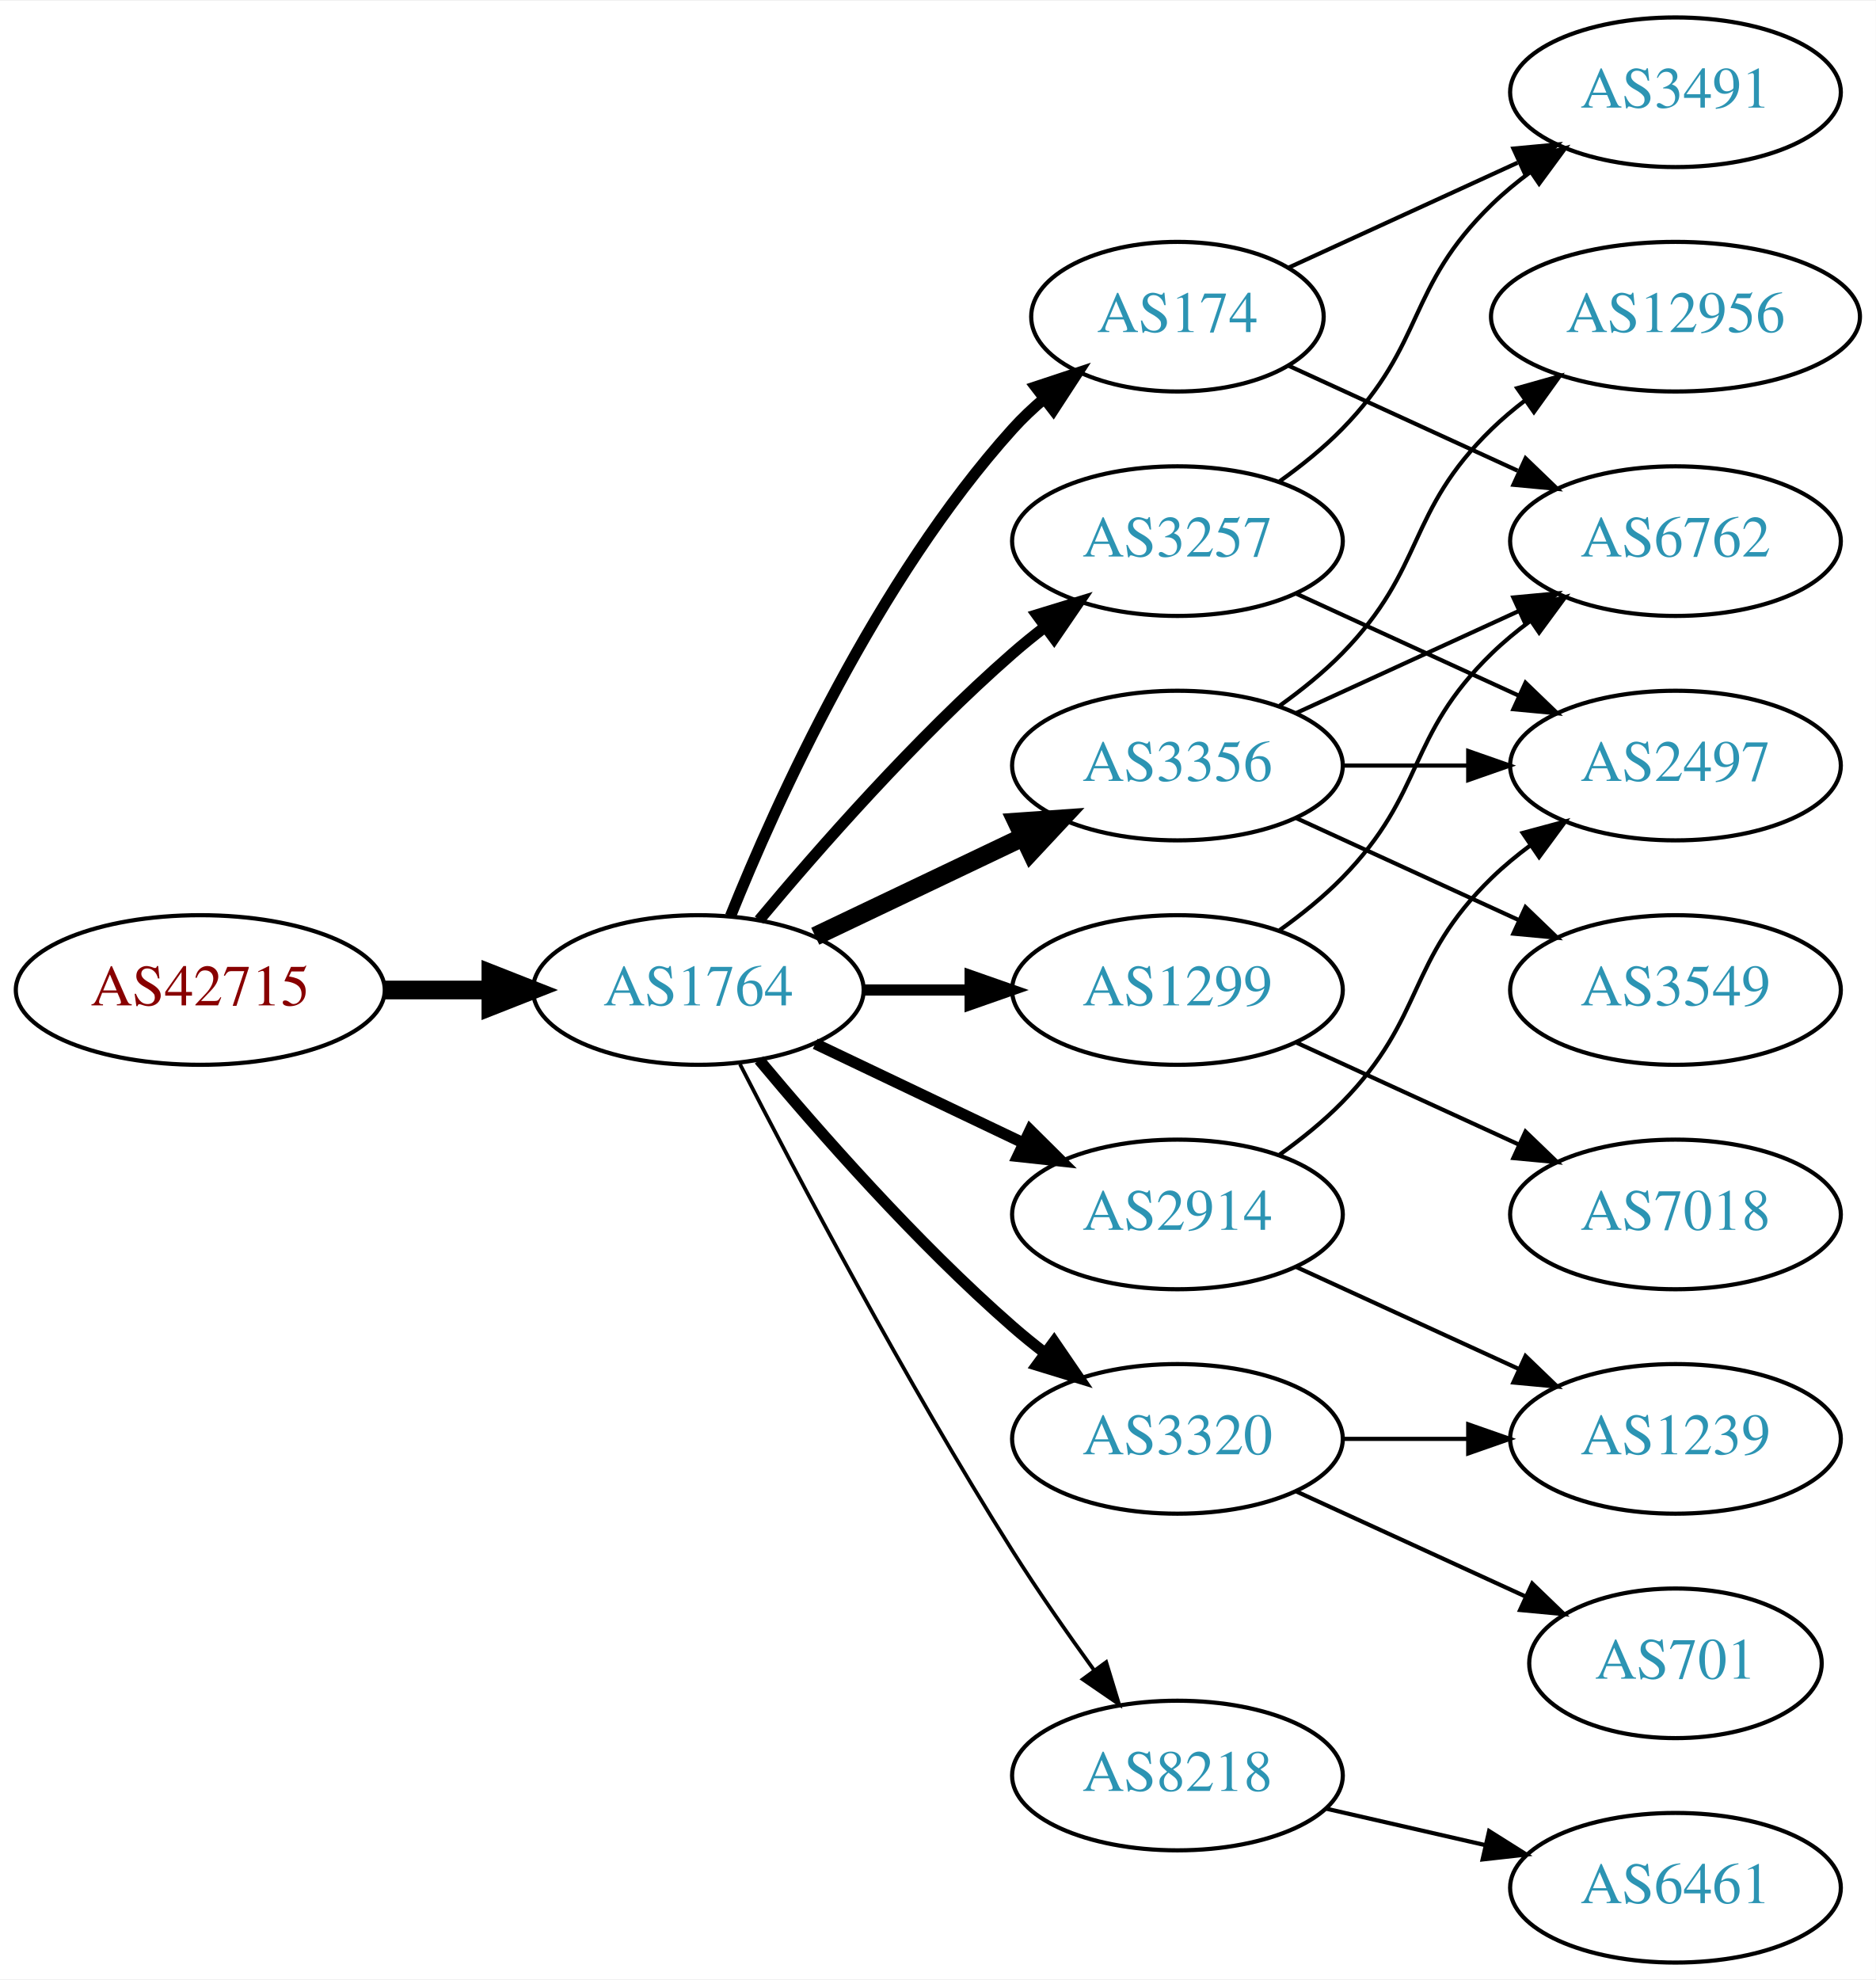
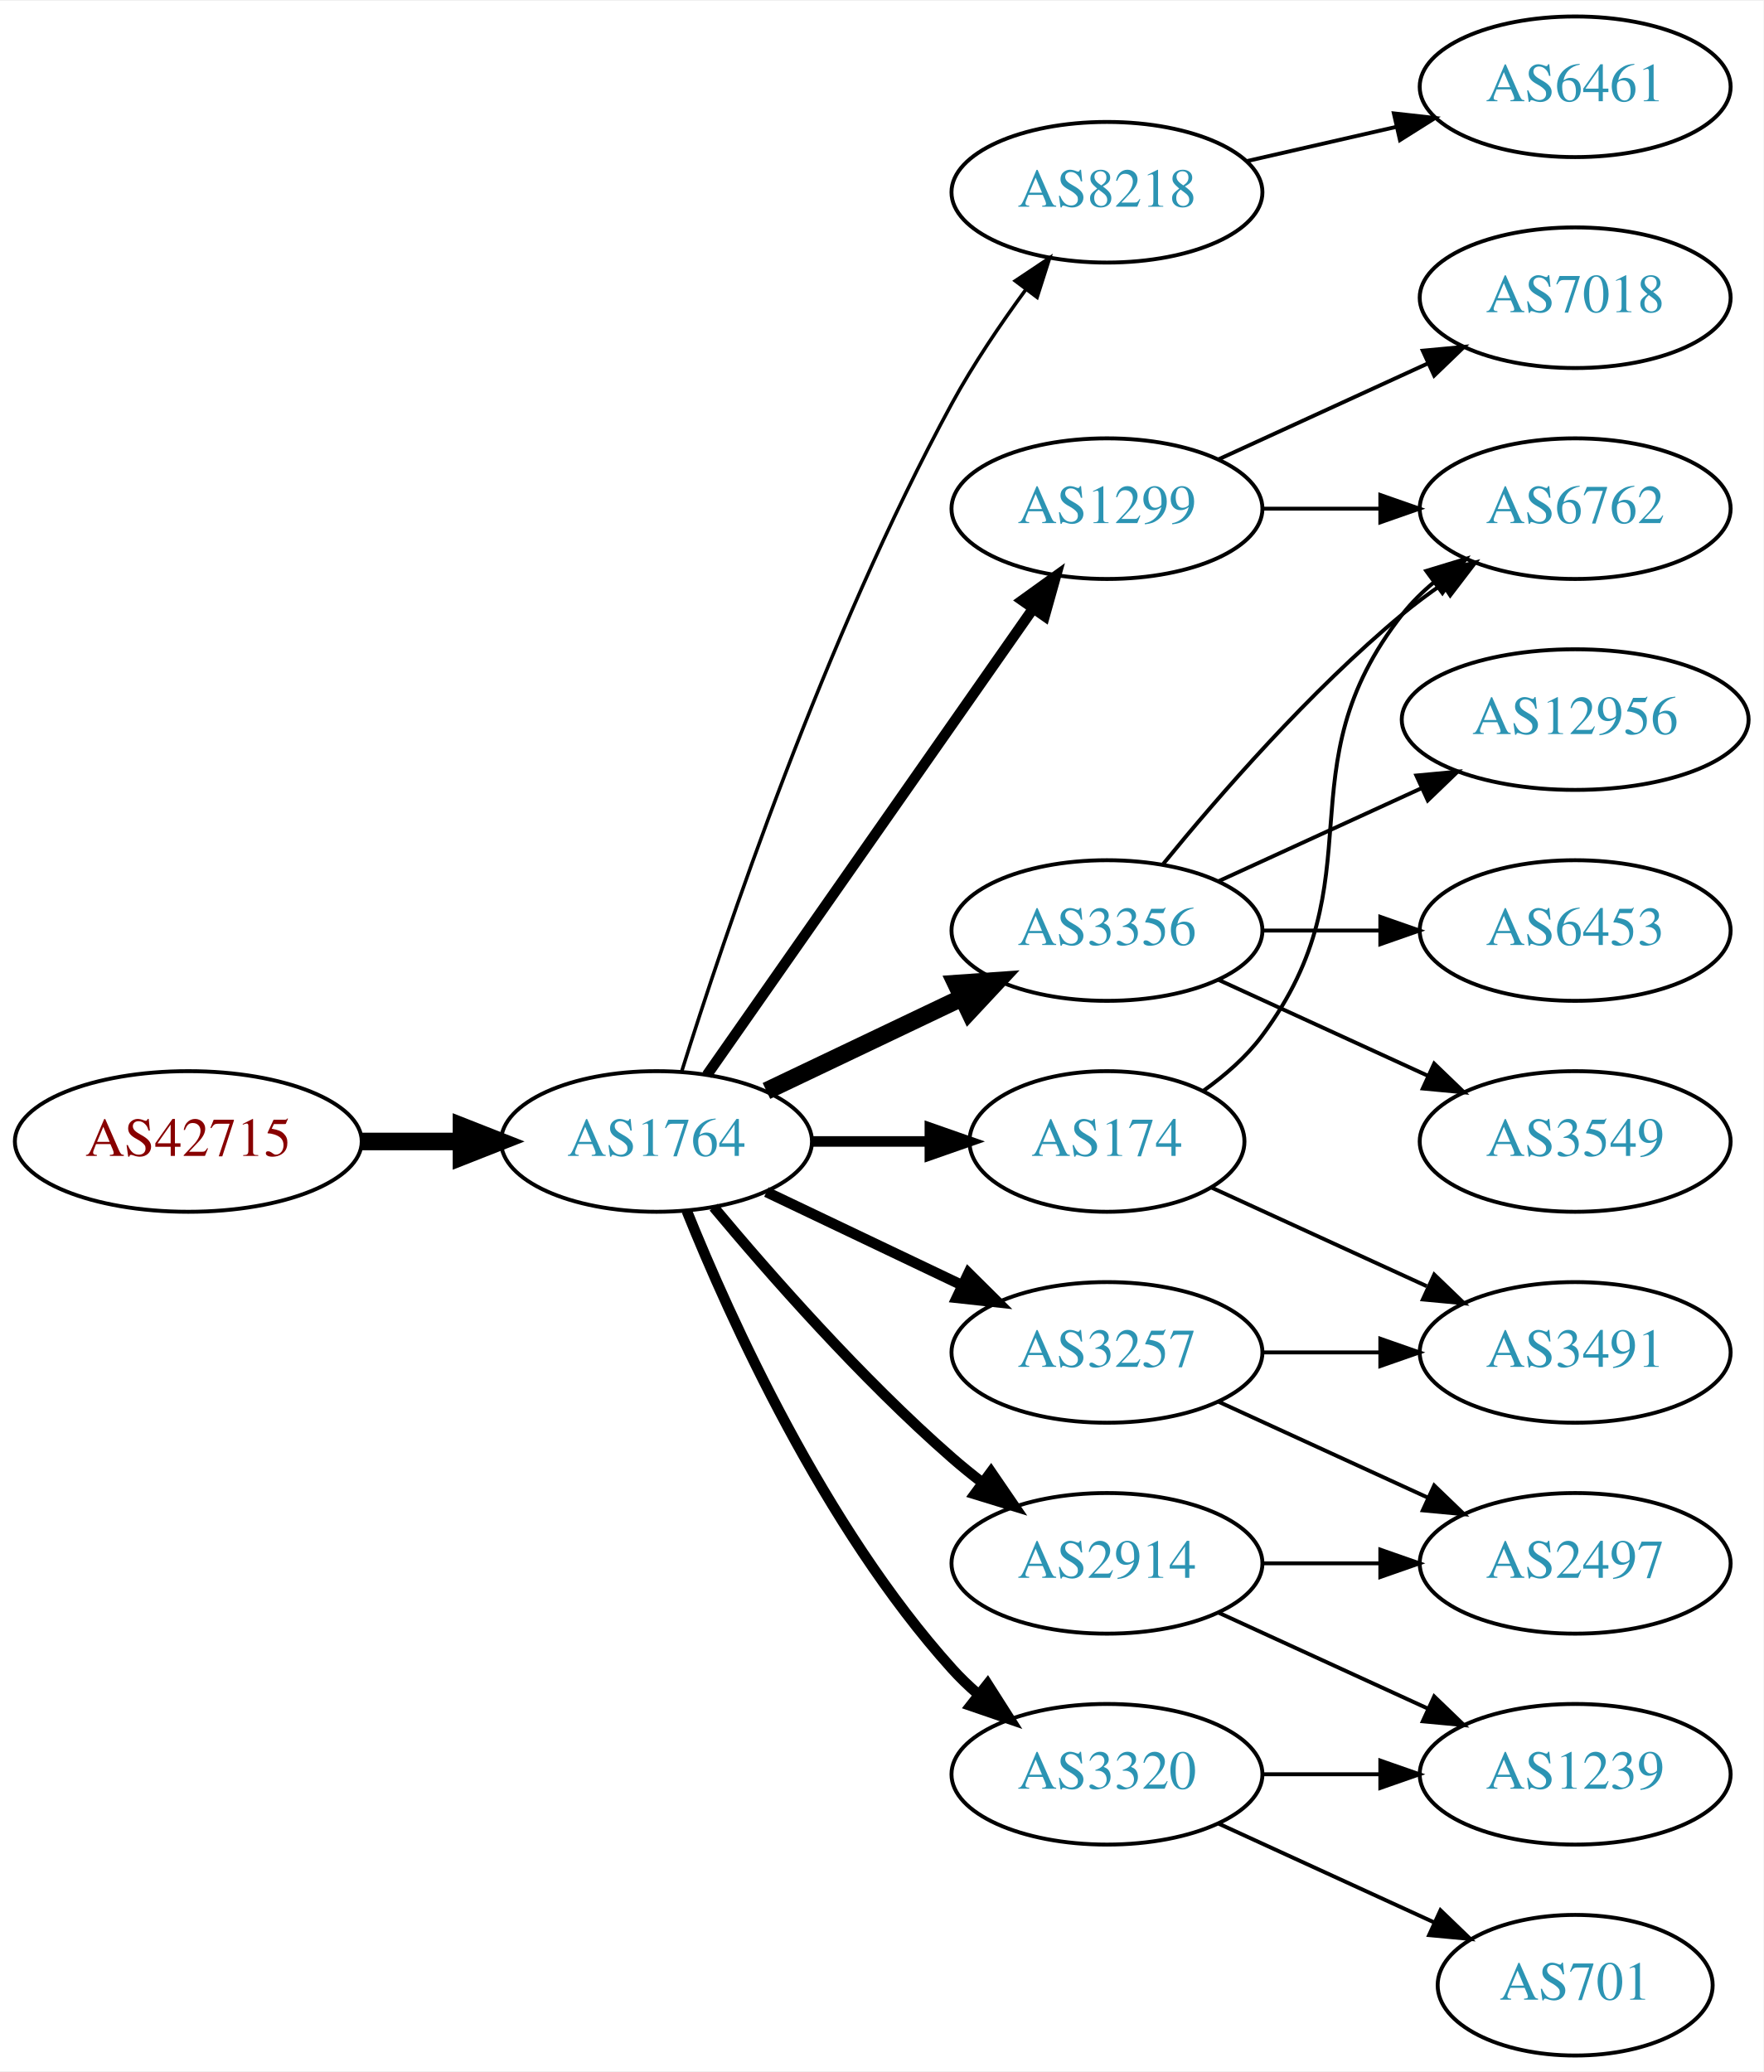
- <svg xmlns="http://www.w3.org/2000/svg" xmlns:xlink="http://www.w3.org/1999/xlink" width="451pt" height="476pt" viewBox="0.00 0.00 451.37 476.00">
-   <g id="graph0" class="graph" transform="scale(1 1) rotate(0) translate(4 472)">
-     <polygon fill="white" stroke="none" points="-4,4 -4,-472 447.37,-472 447.37,4 -4,4" />
+ <svg xmlns="http://www.w3.org/2000/svg" xmlns:xlink="http://www.w3.org/1999/xlink" width="451pt" height="530pt" viewBox="0.00 0.00 451.37 530.00">
+   <g id="graph0" class="graph" transform="scale(1 1) rotate(0) translate(4 526)">
+     <polygon fill="white" stroke="none" points="-4,4 -4,-526 447.37,-526 447.37,4 -4,4" />
    <g id="node1" class="node">
      <g id="a_node1">
        <a xlink:href="/asn/42715" xlink:title="AS42715 ~ Crosat Austria GmbH [AT]">
          <ellipse fill="#ffffff" stroke="black" cx="44.196" cy="-234" rx="44.393" ry="18" />
          <text text-anchor="middle" x="44.196" y="-230.3" font-family="Times,serif" font-size="14.00" fill="#880000">AS42715</text>
        </a>
      </g>
    </g>
    <g id="node2" class="node">
      <g id="a_node2">
        <a xlink:href="/asn/1764" xlink:title="AS1764 ~ NEXTLAYER-AS [AT]">
          <ellipse fill="#ffffff" stroke="black" cx="164.039" cy="-234" rx="39.794" ry="18" />
          <text text-anchor="middle" x="164.039" y="-230.3" font-family="Times,serif" font-size="14.00" fill="#2c94b3">AS1764</text>
        </a>
      </g>
    </g>
    <g id="edge1" class="edge">
      <path fill="none" stroke="black" stroke-width="4.5" d="M88.407,-234C96.72,-234 105.482,-234 113.965,-234" />
      <polygon fill="black" stroke="black" stroke-width="4.5" points="114.123,-237.938 124.123,-234 114.123,-230.063 114.123,-237.938" />
    </g>
    <g id="node3" class="node">
      <g id="a_node3">
-         <a xlink:href="/asn/2914" xlink:title="AS2914 ~ NTT America, Inc. [US]">
+         <a xlink:href="/asn/8218" xlink:title="AS8218 ~ legacy Neotelecoms [FR]">
+           <ellipse fill="#ffffff" stroke="black" cx="279.332" cy="-477" rx="39.794" ry="18" />
+           <text text-anchor="middle" x="279.332" y="-473.3" font-family="Times,serif" font-size="14.00" fill="#2c94b3">AS8218</text>
+         </a>
+       </g>
+     </g>
+     <g id="edge2" class="edge">
+       <path fill="none" stroke="black" stroke-width="0.9" d="M170.46,-251.841C181.231,-286.146 207.122,-363.203 239.685,-423 245.117,-432.974 252.091,-443.269 258.617,-452.16" />
+       <polygon fill="black" stroke="black" stroke-width="0.9" points="255.858,-454.316 264.67,-460.198 261.45,-450.105 255.858,-454.316" />
+     </g>
+     <g id="node4" class="node">
+       <g id="a_node4">
+         <a xlink:href="/asn/1299" xlink:title="AS1299 ~ Telia Carrier [EU]">
+           <ellipse fill="#ffffff" stroke="black" cx="279.332" cy="-396" rx="39.794" ry="18" />
+           <text text-anchor="middle" x="279.332" y="-392.3" font-family="Times,serif" font-size="14.00" fill="#2c94b3">AS1299</text>
+         </a>
+       </g>
+     </g>
+     <g id="edge3" class="edge">
+       <path fill="none" stroke="black" stroke-width="2.7" d="M176.949,-251.031C196.871,-279.517 237.06,-336.985 260.41,-370.374" />
+       <polygon fill="black" stroke="black" stroke-width="2.7" points="257.641,-372.521 266.24,-378.71 263.377,-368.509 257.641,-372.521" />
+     </g>
+     <g id="node5" class="node">
+       <g id="a_node5">
+         <a xlink:href="/asn/3257" xlink:title="AS3257 ~ GTT [DE]">
          <ellipse fill="#ffffff" stroke="black" cx="279.332" cy="-180" rx="39.794" ry="18" />
-           <text text-anchor="middle" x="279.332" y="-176.3" font-family="Times,serif" font-size="14.00" fill="#2c94b3">AS2914</text>
-         </a>
-       </g>
-     </g>
-     <g id="edge2" class="edge">
+           <text text-anchor="middle" x="279.332" y="-176.3" font-family="Times,serif" font-size="14.00" fill="#2c94b3">AS3257</text>
+         </a>
+       </g>
+     </g>
+     <g id="edge4" class="edge">
      <path fill="none" stroke="black" stroke-width="2.7" d="M192.175,-221.066C207.169,-213.919 225.99,-204.948 242.213,-197.215" />
      <polygon fill="black" stroke="black" stroke-width="2.7" points="243.895,-200.291 251.417,-192.829 240.884,-193.972 243.895,-200.291" />
    </g>
-     <g id="node4" class="node">
-       <g id="a_node4">
+     <g id="node6" class="node">
+       <g id="a_node6">
        <a xlink:href="/asn/3356" xlink:title="AS3356 ~ Level 3 Parent, LLC [US]">
          <ellipse fill="#ffffff" stroke="black" cx="279.332" cy="-288" rx="39.794" ry="18" />
          <text text-anchor="middle" x="279.332" y="-284.3" font-family="Times,serif" font-size="14.00" fill="#2c94b3">AS3356</text>
        </a>
      </g>
    </g>
-     <g id="edge3" class="edge">
+     <g id="edge5" class="edge">
      <path fill="none" stroke="black" stroke-width="4.5" d="M192.175,-246.934C207.169,-254.081 225.99,-263.052 242.213,-270.785" />
      <polygon fill="black" stroke="black" stroke-width="4.5" points="240.695,-274.423 251.417,-275.171 244.084,-267.314 240.695,-274.423" />
    </g>
-     <g id="node5" class="node">
-       <g id="a_node5">
-         <a xlink:href="/asn/3257" xlink:title="AS3257 ~ GTT [DE]">
-           <ellipse fill="#ffffff" stroke="black" cx="279.332" cy="-342" rx="39.794" ry="18" />
-           <text text-anchor="middle" x="279.332" y="-338.3" font-family="Times,serif" font-size="14.00" fill="#2c94b3">AS3257</text>
-         </a>
-       </g>
-     </g>
-     <g id="edge4" class="edge">
-       <path fill="none" stroke="black" stroke-width="2.7" d="M178.669,-250.817C192.951,-267.929 216.498,-294.745 239.685,-315 242.151,-317.154 244.789,-319.294 247.487,-321.372" />
-       <polygon fill="black" stroke="black" stroke-width="2.7" points="245.512,-324.264 255.641,-327.37 249.66,-318.625 245.512,-324.264" />
-     </g>
-     <g id="node6" class="node">
-       <g id="a_node6">
-         <a xlink:href="/asn/174" xlink:title="AS174 ~ Cogent Communications [US]">
-           <ellipse fill="#ffffff" stroke="black" cx="279.332" cy="-396" rx="35.194" ry="18" />
-           <text text-anchor="middle" x="279.332" y="-392.3" font-family="Times,serif" font-size="14.00" fill="#2c94b3">AS174</text>
-         </a>
-       </g>
-     </g>
-     <g id="edge5" class="edge">
-       <path fill="none" stroke="black" stroke-width="2.7" d="M171.786,-251.787C182.837,-279.243 206.891,-332.578 239.685,-369 242.001,-371.572 244.606,-374.03 247.341,-376.343" />
-       <polygon fill="black" stroke="black" stroke-width="2.7" points="245.207,-379.117 255.264,-382.448 249.479,-373.572 245.207,-379.117" />
-     </g>
    <g id="node7" class="node">
      <g id="a_node7">
-         <a xlink:href="/asn/1299" xlink:title="AS1299 ~ Telia Carrier [EU]">
-           <ellipse fill="#ffffff" stroke="black" cx="279.332" cy="-234" rx="39.794" ry="18" />
-           <text text-anchor="middle" x="279.332" y="-230.3" font-family="Times,serif" font-size="14.00" fill="#2c94b3">AS1299</text>
+         <a xlink:href="/asn/2914" xlink:title="AS2914 ~ NTT America, Inc. [US]">
+           <ellipse fill="#ffffff" stroke="black" cx="279.332" cy="-126" rx="39.794" ry="18" />
+           <text text-anchor="middle" x="279.332" y="-122.3" font-family="Times,serif" font-size="14.00" fill="#2c94b3">AS2914</text>
        </a>
      </g>
    </g>
    <g id="edge6" class="edge">
-       <path fill="none" stroke="black" stroke-width="2.7" d="M203.711,-234C211.914,-234 220.678,-234 229.21,-234" />
-       <polygon fill="black" stroke="black" stroke-width="2.7" points="229.449,-237.5 239.449,-234 229.449,-230.5 229.449,-237.5" />
+       <path fill="none" stroke="black" stroke-width="2.7" d="M178.669,-217.183C192.951,-200.071 216.498,-173.255 239.685,-153 242.151,-150.846 244.789,-148.706 247.487,-146.628" />
+       <polygon fill="black" stroke="black" stroke-width="2.7" points="249.66,-149.375 255.641,-140.63 245.512,-143.736 249.66,-149.375" />
    </g>
    <g id="node8" class="node">
      <g id="a_node8">
-         <a xlink:href="/asn/8218" xlink:title="AS8218 ~ legacy Neotelecoms [FR]">
-           <ellipse fill="#ffffff" stroke="black" cx="279.332" cy="-45" rx="39.794" ry="18" />
-           <text text-anchor="middle" x="279.332" y="-41.3" font-family="Times,serif" font-size="14.00" fill="#2c94b3">AS8218</text>
+         <a xlink:href="/asn/174" xlink:title="AS174 ~ Cogent Communications [US]">
+           <ellipse fill="#ffffff" stroke="black" cx="279.332" cy="-234" rx="35.194" ry="18" />
+           <text text-anchor="middle" x="279.332" y="-230.3" font-family="Times,serif" font-size="14.00" fill="#2c94b3">AS174</text>
        </a>
      </g>
    </g>
    <g id="edge7" class="edge">
-       <path fill="none" stroke="black" stroke-width="0.9" d="M174.065,-216.148C187.501,-189.945 213.95,-139.763 239.685,-99 245.748,-89.396 252.868,-79.187 259.333,-70.261" />
-       <polygon fill="black" stroke="black" stroke-width="0.9" points="262.185,-72.291 265.276,-62.157 256.54,-68.152 262.185,-72.291" />
+       <path fill="none" stroke="black" stroke-width="2.7" d="M203.711,-234C213.416,-234 223.907,-234 233.87,-234" />
+       <polygon fill="black" stroke="black" stroke-width="2.7" points="234.006,-237.5 244.006,-234 234.006,-230.5 234.006,-237.5" />
    </g>
    <g id="node9" class="node">
      <g id="a_node9">
        <a xlink:href="/asn/3320" xlink:title="AS3320 ~ DTAG [DE]">
-           <ellipse fill="#ffffff" stroke="black" cx="279.332" cy="-126" rx="39.794" ry="18" />
-           <text text-anchor="middle" x="279.332" y="-122.3" font-family="Times,serif" font-size="14.00" fill="#2c94b3">AS3320</text>
+           <ellipse fill="#ffffff" stroke="black" cx="279.332" cy="-72" rx="39.794" ry="18" />
+           <text text-anchor="middle" x="279.332" y="-68.3" font-family="Times,serif" font-size="14.00" fill="#2c94b3">AS3320</text>
        </a>
      </g>
    </g>
    <g id="edge8" class="edge">
-       <path fill="none" stroke="black" stroke-width="2.7" d="M178.669,-217.183C192.951,-200.071 216.498,-173.255 239.685,-153 242.151,-150.846 244.789,-148.706 247.487,-146.628" />
-       <polygon fill="black" stroke="black" stroke-width="2.7" points="249.66,-149.375 255.641,-140.63 245.512,-143.736 249.66,-149.375" />
+       <path fill="none" stroke="black" stroke-width="2.7" d="M171.786,-216.213C182.837,-188.757 206.891,-135.422 239.685,-99 241.688,-96.776 243.906,-94.637 246.239,-92.603" />
+       <polygon fill="black" stroke="black" stroke-width="2.7" points="248.769,-95.065 254.458,-86.127 244.437,-89.567 248.769,-95.065" />
+     </g>
+     <g id="node10" class="node">
+       <g id="a_node10">
+         <a xlink:href="/asn/6461" xlink:title="AS6461 ~ Zayo Bandwidth [US]">
+           <ellipse fill="#ffffff" stroke="black" cx="399.174" cy="-504" rx="39.794" ry="18" />
+           <text text-anchor="middle" x="399.174" y="-500.3" font-family="Times,serif" font-size="14.00" fill="#2c94b3">AS6461</text>
+         </a>
+       </g>
+     </g>
+     <g id="edge9" class="edge">
+       <path fill="none" stroke="black" d="M315.051,-484.955C327.051,-487.704 340.672,-490.825 353.364,-493.733" />
+       <polygon fill="black" stroke="black" points="352.767,-497.187 363.296,-496.009 354.33,-490.364 352.767,-497.187" />
+     </g>
+     <g id="node11" class="node">
+       <g id="a_node11">
+         <a xlink:href="/asn/7018" xlink:title="AS7018 ~ AT&amp;T Services, Inc. [US]">
+           <ellipse fill="#ffffff" stroke="black" cx="399.174" cy="-450" rx="39.794" ry="18" />
+           <text text-anchor="middle" x="399.174" y="-446.3" font-family="Times,serif" font-size="14.00" fill="#2c94b3">AS7018</text>
+         </a>
+       </g>
+     </g>
+     <g id="edge10" class="edge">
+       <path fill="none" stroke="black" d="M307.96,-408.661C323.917,-415.973 344.188,-425.261 361.471,-433.181" />
+       <polygon fill="black" stroke="black" points="360.169,-436.435 370.718,-437.419 363.085,-430.071 360.169,-436.435" />
    </g>
    <g id="node12" class="node">
      <g id="a_node12">
-         <a xlink:href="/asn/2497" xlink:title="AS2497 ~ Internet Initiative Japan Inc. [JP]">
-           <ellipse fill="#ffffff" stroke="black" cx="399.174" cy="-288" rx="39.794" ry="18" />
-           <text text-anchor="middle" x="399.174" y="-284.3" font-family="Times,serif" font-size="14.00" fill="#2c94b3">AS2497</text>
-         </a>
-       </g>
-     </g>
-     <g id="edge16" class="edge">
-       <path fill="none" stroke="black" d="M303.926,-194.389C309.182,-198.148 314.513,-202.437 318.978,-207 339.151,-227.617 334.285,-240.906 354.978,-261 357.823,-263.763 360.997,-266.386 364.297,-268.834" />
-       <polygon fill="black" stroke="black" points="362.414,-271.786 372.645,-274.538 366.363,-266.006 362.414,-271.786" />
+         <a xlink:href="/asn/6762" xlink:title="AS6762 ~ TELECOM ITALIA SPARKLE S.p.A. [IT]">
+           <ellipse fill="#ffffff" stroke="black" cx="399.174" cy="-396" rx="39.794" ry="18" />
+           <text text-anchor="middle" x="399.174" y="-392.3" font-family="Times,serif" font-size="14.00" fill="#2c94b3">AS6762</text>
+         </a>
+       </g>
+     </g>
+     <g id="edge11" class="edge">
+       <path fill="none" stroke="black" d="M319.244,-396C328.798,-396 339.147,-396 349.11,-396" />
+       <polygon fill="black" stroke="black" points="349.302,-399.5 359.302,-396 349.302,-392.5 349.302,-399.5" />
+     </g>
+     <g id="node13" class="node">
+       <g id="a_node13">
+         <a xlink:href="/asn/3491" xlink:title="AS3491 ~ PCCW Global, Inc. [US]">
+           <ellipse fill="#ffffff" stroke="black" cx="399.174" cy="-180" rx="39.794" ry="18" />
+           <text text-anchor="middle" x="399.174" y="-176.3" font-family="Times,serif" font-size="14.00" fill="#2c94b3">AS3491</text>
+         </a>
+       </g>
+     </g>
+     <g id="edge12" class="edge">
+       <path fill="none" stroke="black" d="M319.244,-180C328.798,-180 339.147,-180 349.11,-180" />
+       <polygon fill="black" stroke="black" points="349.302,-183.5 359.302,-180 349.302,-176.5 349.302,-183.5" />
    </g>
    <g id="node14" class="node">
      <g id="a_node14">
-         <a xlink:href="/asn/1239" xlink:title="AS1239 ~ Sprint [US]">
+         <a xlink:href="/asn/2497" xlink:title="AS2497 ~ Internet Initiative Japan Inc. [JP]">
          <ellipse fill="#ffffff" stroke="black" cx="399.174" cy="-126" rx="39.794" ry="18" />
-           <text text-anchor="middle" x="399.174" y="-122.3" font-family="Times,serif" font-size="14.00" fill="#2c94b3">AS1239</text>
-         </a>
-       </g>
-     </g>
-     <g id="edge15" class="edge">
+           <text text-anchor="middle" x="399.174" y="-122.3" font-family="Times,serif" font-size="14.00" fill="#2c94b3">AS2497</text>
+         </a>
+       </g>
+     </g>
+     <g id="edge13" class="edge">
      <path fill="none" stroke="black" d="M307.96,-167.339C323.917,-160.027 344.188,-150.739 361.471,-142.819" />
      <polygon fill="black" stroke="black" points="363.085,-145.929 370.718,-138.581 360.169,-139.565 363.085,-145.929" />
    </g>
-     <g id="node10" class="node">
-       <g id="a_node10">
-         <a xlink:href="/asn/6762" xlink:title="AS6762 ~ TELECOM ITALIA SPARKLE S.p.A. [IT]">
-           <ellipse fill="#ffffff" stroke="black" cx="399.174" cy="-342" rx="39.794" ry="18" />
-           <text text-anchor="middle" x="399.174" y="-338.3" font-family="Times,serif" font-size="14.00" fill="#2c94b3">AS6762</text>
-         </a>
-       </g>
-     </g>
-     <g id="edge19" class="edge">
-       <path fill="none" stroke="black" d="M307.96,-300.661C323.917,-307.973 344.188,-317.261 361.471,-325.181" />
-       <polygon fill="black" stroke="black" points="360.169,-328.435 370.718,-329.419 363.085,-322.071 360.169,-328.435" />
-     </g>
-     <g id="edge20" class="edge">
-       <path fill="none" stroke="black" d="M319.244,-288C328.798,-288 339.147,-288 349.11,-288" />
-       <polygon fill="black" stroke="black" points="349.302,-291.5 359.302,-288 349.302,-284.5 349.302,-291.5" />
+     <g id="edge15" class="edge">
+       <path fill="none" stroke="black" d="M293.751,-305.065C307.865,-322.375 331.28,-349.345 354.978,-369 358.194,-371.668 361.695,-374.27 365.265,-376.741" />
+       <polygon fill="black" stroke="black" points="363.343,-379.666 373.622,-382.236 367.189,-373.817 363.343,-379.666" />
    </g>
    <g id="node15" class="node">
      <g id="a_node15">
        <a xlink:href="/asn/12956" xlink:title="AS12956 ~ TELXIUS [ES]">
-           <ellipse fill="#ffffff" stroke="black" cx="399.174" cy="-396" rx="44.393" ry="18" />
-           <text text-anchor="middle" x="399.174" y="-392.3" font-family="Times,serif" font-size="14.00" fill="#2c94b3">AS12956</text>
-         </a>
-       </g>
-     </g>
-     <g id="edge17" class="edge">
-       <path fill="none" stroke="black" d="M303.926,-302.389C309.182,-306.148 314.513,-310.437 318.978,-315 339.151,-335.617 334.285,-348.906 354.978,-369 357.464,-371.414 360.202,-373.722 363.055,-375.9" />
-       <polygon fill="black" stroke="black" points="361.092,-378.798 371.291,-381.671 365.11,-373.066 361.092,-378.798" />
+           <ellipse fill="#ffffff" stroke="black" cx="399.174" cy="-342" rx="44.393" ry="18" />
+           <text text-anchor="middle" x="399.174" y="-338.3" font-family="Times,serif" font-size="14.00" fill="#2c94b3">AS12956</text>
+         </a>
+       </g>
+     </g>
+     <g id="edge14" class="edge">
+       <path fill="none" stroke="black" d="M307.96,-300.661C323.458,-307.762 343.025,-316.728 359.971,-324.494" />
+       <polygon fill="black" stroke="black" points="358.525,-327.681 369.074,-328.665 361.441,-321.317 358.525,-327.681" />
    </g>
    <g id="node16" class="node">
      <g id="a_node16">
+         <a xlink:href="/asn/6453" xlink:title="AS6453 ~ TATA COMMUNICATIONS (AMERICA) INC [US]">
+           <ellipse fill="#ffffff" stroke="black" cx="399.174" cy="-288" rx="39.794" ry="18" />
+           <text text-anchor="middle" x="399.174" y="-284.3" font-family="Times,serif" font-size="14.00" fill="#2c94b3">AS6453</text>
+         </a>
+       </g>
+     </g>
+     <g id="edge16" class="edge">
+       <path fill="none" stroke="black" d="M319.244,-288C328.798,-288 339.147,-288 349.11,-288" />
+       <polygon fill="black" stroke="black" points="349.302,-291.5 359.302,-288 349.302,-284.5 349.302,-291.5" />
+     </g>
+     <g id="node17" class="node">
+       <g id="a_node17">
        <a xlink:href="/asn/3549" xlink:title="AS3549 ~ Level 3 Parent, LLC [US]">
          <ellipse fill="#ffffff" stroke="black" cx="399.174" cy="-234" rx="39.794" ry="18" />
          <text text-anchor="middle" x="399.174" y="-230.3" font-family="Times,serif" font-size="14.00" fill="#2c94b3">AS3549</text>
        </a>
      </g>
    </g>
-     <g id="edge18" class="edge">
+     <g id="edge17" class="edge">
      <path fill="none" stroke="black" d="M307.96,-275.339C323.917,-268.027 344.188,-258.739 361.471,-250.819" />
      <polygon fill="black" stroke="black" points="363.085,-253.929 370.718,-246.581 360.169,-247.565 363.085,-253.929" />
    </g>
-     <g id="node11" class="node">
-       <g id="a_node11">
-         <a xlink:href="/asn/3491" xlink:title="AS3491 ~ PCCW Global, Inc. [US]">
-           <ellipse fill="#ffffff" stroke="black" cx="399.174" cy="-450" rx="39.794" ry="18" />
-           <text text-anchor="middle" x="399.174" y="-446.3" font-family="Times,serif" font-size="14.00" fill="#2c94b3">AS3491</text>
-         </a>
-       </g>
-     </g>
-     <g id="edge12" class="edge">
-       <path fill="none" stroke="black" d="M303.926,-356.389C309.182,-360.148 314.513,-364.437 318.978,-369 339.151,-389.617 334.285,-402.906 354.978,-423 357.823,-425.763 360.997,-428.386 364.297,-430.834" />
-       <polygon fill="black" stroke="black" points="362.414,-433.786 372.645,-436.538 366.363,-428.006 362.414,-433.786" />
-     </g>
-     <g id="edge11" class="edge">
-       <path fill="none" stroke="black" d="M307.96,-329.339C323.917,-322.027 344.188,-312.739 361.471,-304.819" />
-       <polygon fill="black" stroke="black" points="363.085,-307.929 370.718,-300.581 360.169,-301.565 363.085,-307.929" />
-     </g>
-     <g id="edge9" class="edge">
-       <path fill="none" stroke="black" d="M306.193,-384.149C322.313,-376.762 343.316,-367.138 361.181,-358.952" />
-       <polygon fill="black" stroke="black" points="363.099,-361.923 370.732,-354.575 360.183,-355.559 363.099,-361.923" />
-     </g>
-     <g id="edge10" class="edge">
-       <path fill="none" stroke="black" d="M306.193,-407.851C322.313,-415.238 343.316,-424.862 361.181,-433.048" />
-       <polygon fill="black" stroke="black" points="360.183,-436.441 370.732,-437.425 363.099,-430.077 360.183,-436.441" />
-     </g>
-     <g id="edge13" class="edge">
-       <path fill="none" stroke="black" d="M303.926,-248.389C309.182,-252.148 314.513,-256.437 318.978,-261 339.151,-281.617 334.285,-294.906 354.978,-315 357.823,-317.763 360.997,-320.386 364.297,-322.834" />
-       <polygon fill="black" stroke="black" points="362.414,-325.786 372.645,-328.538 366.363,-320.006 362.414,-325.786" />
-     </g>
-     <g id="node13" class="node">
-       <g id="a_node13">
-         <a xlink:href="/asn/7018" xlink:title="AS7018 ~ AT&amp;T Services, Inc. [US]">
-           <ellipse fill="#ffffff" stroke="black" cx="399.174" cy="-180" rx="39.794" ry="18" />
-           <text text-anchor="middle" x="399.174" y="-176.3" font-family="Times,serif" font-size="14.00" fill="#2c94b3">AS7018</text>
-         </a>
-       </g>
-     </g>
-     <g id="edge14" class="edge">
-       <path fill="none" stroke="black" d="M307.96,-221.339C323.917,-214.027 344.188,-204.739 361.471,-196.819" />
-       <polygon fill="black" stroke="black" points="363.085,-199.929 370.718,-192.581 360.169,-193.565 363.085,-199.929" />
-     </g>
-     <g id="node17" class="node">
-       <g id="a_node17">
-         <a xlink:href="/asn/6461" xlink:title="AS6461 ~ Zayo Bandwidth [US]">
-           <ellipse fill="#ffffff" stroke="black" cx="399.174" cy="-18" rx="39.794" ry="18" />
-           <text text-anchor="middle" x="399.174" y="-14.3" font-family="Times,serif" font-size="14.00" fill="#2c94b3">AS6461</text>
-         </a>
-       </g>
-     </g>
-     <g id="edge21" class="edge">
-       <path fill="none" stroke="black" d="M315.051,-37.045C327.051,-34.296 340.672,-31.175 353.364,-28.267" />
-       <polygon fill="black" stroke="black" points="354.33,-31.636 363.296,-25.991 352.767,-24.813 354.33,-31.636" />
-     </g>
-     <g id="edge23" class="edge">
+     <g id="edge19" class="edge">
      <path fill="none" stroke="black" d="M319.244,-126C328.798,-126 339.147,-126 349.11,-126" />
      <polygon fill="black" stroke="black" points="349.302,-129.5 359.302,-126 349.302,-122.5 349.302,-129.5" />
    </g>
    <g id="node18" class="node">
      <g id="a_node18">
+         <a xlink:href="/asn/1239" xlink:title="AS1239 ~ Sprint [US]">
+           <ellipse fill="#ffffff" stroke="black" cx="399.174" cy="-72" rx="39.794" ry="18" />
+           <text text-anchor="middle" x="399.174" y="-68.3" font-family="Times,serif" font-size="14.00" fill="#2c94b3">AS1239</text>
+         </a>
+       </g>
+     </g>
+     <g id="edge18" class="edge">
+       <path fill="none" stroke="black" d="M307.96,-113.339C323.917,-106.027 344.188,-96.739 361.471,-88.819" />
+       <polygon fill="black" stroke="black" points="363.085,-91.929 370.718,-84.581 360.169,-85.565 363.085,-91.929" />
+     </g>
+     <g id="edge20" class="edge">
+       <path fill="none" stroke="black" d="M304.058,-247.011C309.555,-250.919 314.963,-255.622 318.978,-261 349.249,-301.542 323.679,-329.246 354.978,-369 357.303,-371.953 360.047,-374.67 363.006,-377.147" />
+       <polygon fill="black" stroke="black" points="361.065,-380.064 371.203,-383.145 365.199,-374.415 361.065,-380.064" />
+     </g>
+     <g id="edge21" class="edge">
+       <path fill="none" stroke="black" d="M306.193,-222.149C322.313,-214.762 343.316,-205.138 361.181,-196.952" />
+       <polygon fill="black" stroke="black" points="363.099,-199.923 370.732,-192.575 360.183,-193.559 363.099,-199.923" />
+     </g>
+     <g id="edge22" class="edge">
+       <path fill="none" stroke="black" d="M319.244,-72C328.798,-72 339.147,-72 349.11,-72" />
+       <polygon fill="black" stroke="black" points="349.302,-75.5 359.302,-72 349.302,-68.5 349.302,-75.5" />
+     </g>
+     <g id="node19" class="node">
+       <g id="a_node19">
        <a xlink:href="/asn/701" xlink:title="AS701 ~ UUNET [US]">
-           <ellipse fill="#ffffff" stroke="black" cx="399.174" cy="-72" rx="35.194" ry="18" />
-           <text text-anchor="middle" x="399.174" y="-68.3" font-family="Times,serif" font-size="14.00" fill="#2c94b3">AS701</text>
-         </a>
-       </g>
-     </g>
-     <g id="edge22" class="edge">
-       <path fill="none" stroke="black" d="M307.96,-113.339C324.377,-105.817 345.358,-96.202 362.955,-88.139" />
-       <polygon fill="black" stroke="black" points="364.7,-91.189 372.332,-83.842 361.783,-84.826 364.7,-91.189" />
+           <ellipse fill="#ffffff" stroke="black" cx="399.174" cy="-18" rx="35.194" ry="18" />
+           <text text-anchor="middle" x="399.174" y="-14.3" font-family="Times,serif" font-size="14.00" fill="#2c94b3">AS701</text>
+         </a>
+       </g>
+     </g>
+     <g id="edge23" class="edge">
+       <path fill="none" stroke="black" d="M307.96,-59.339C324.377,-51.817 345.358,-42.202 362.955,-34.139" />
+       <polygon fill="black" stroke="black" points="364.7,-37.189 372.332,-29.842 361.783,-30.826 364.7,-37.189" />
    </g>
  </g>
</svg>
